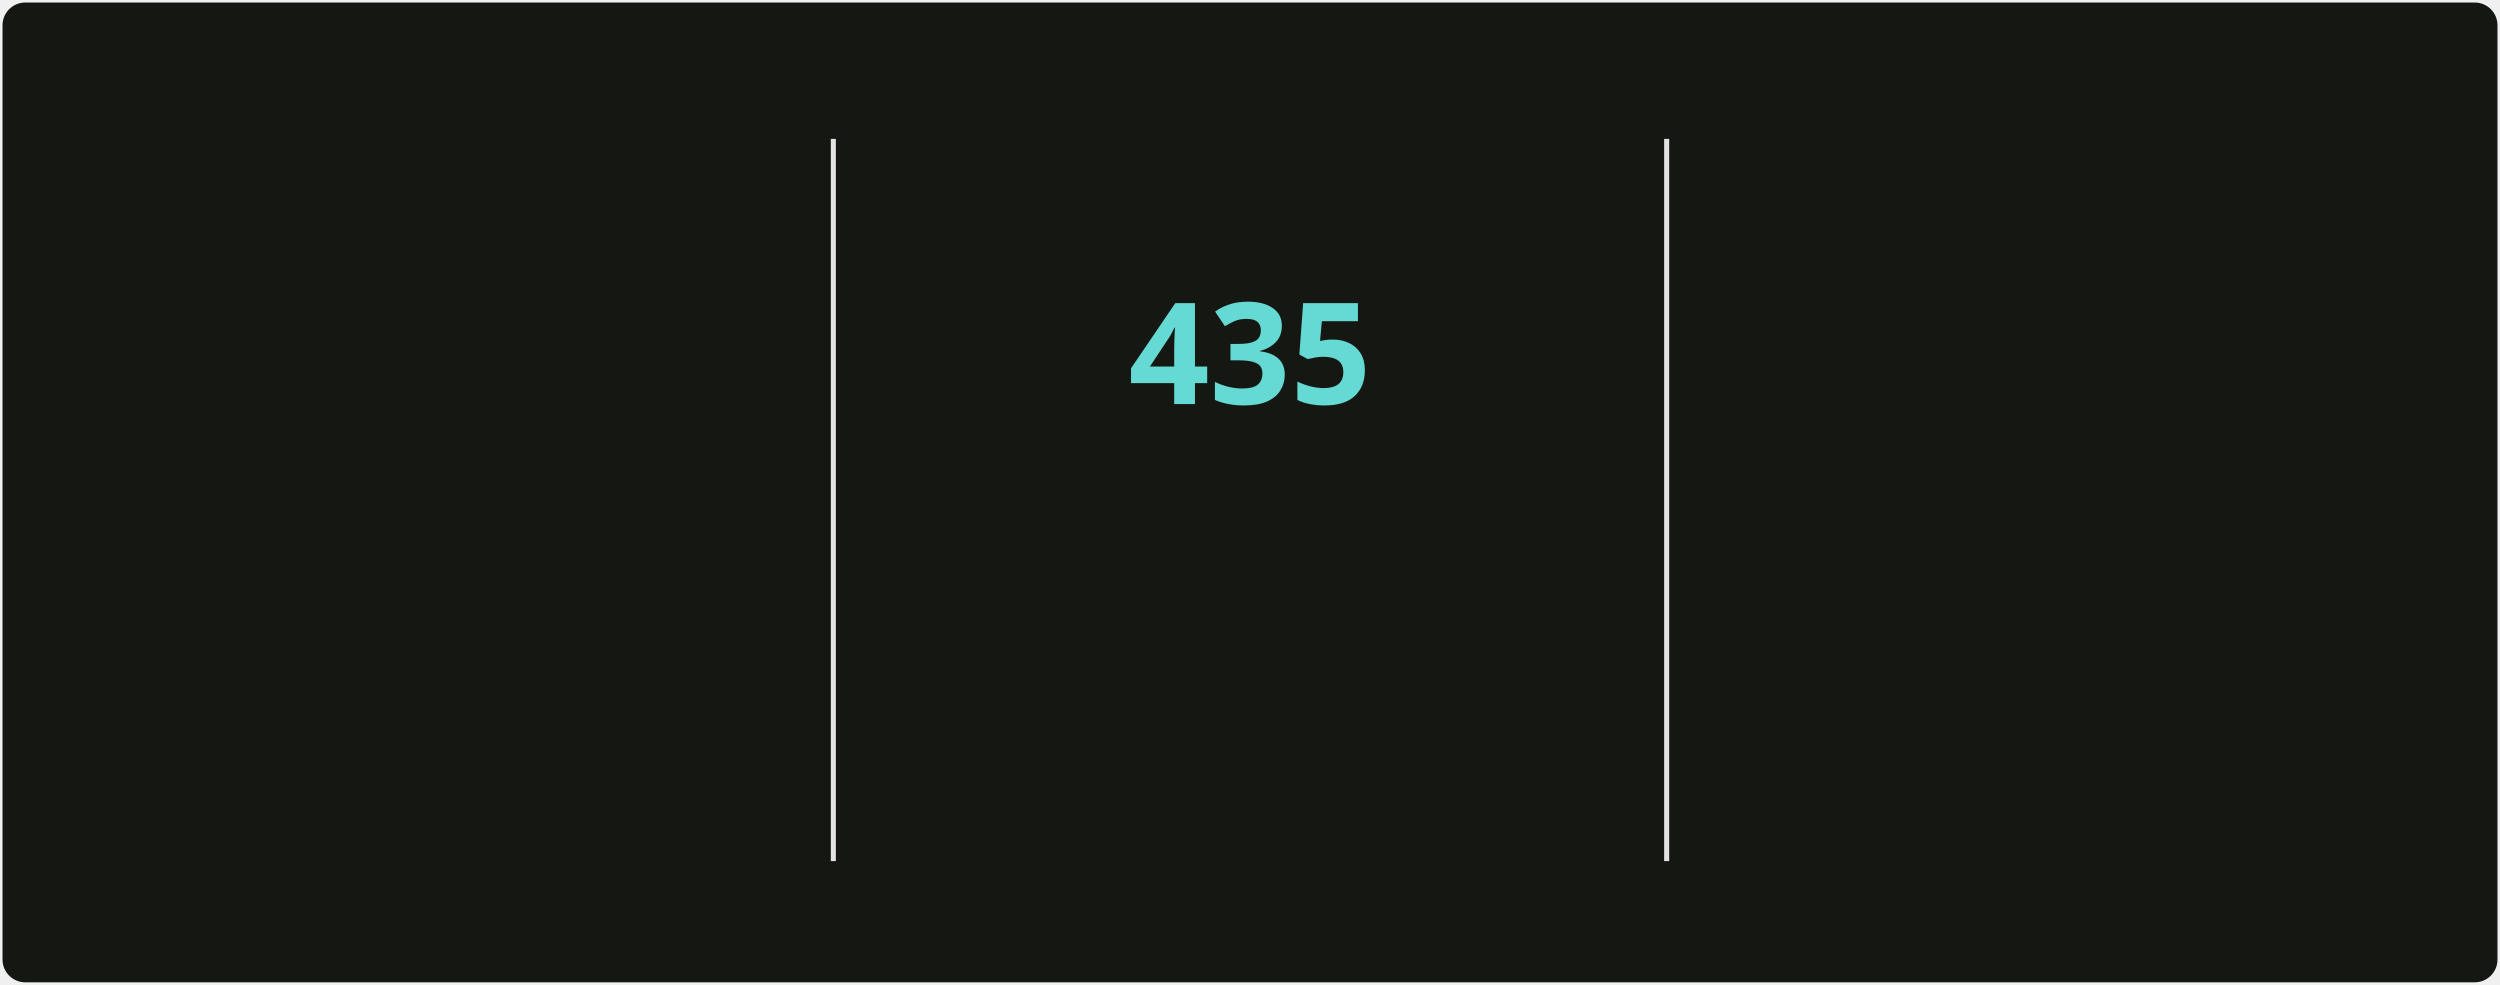
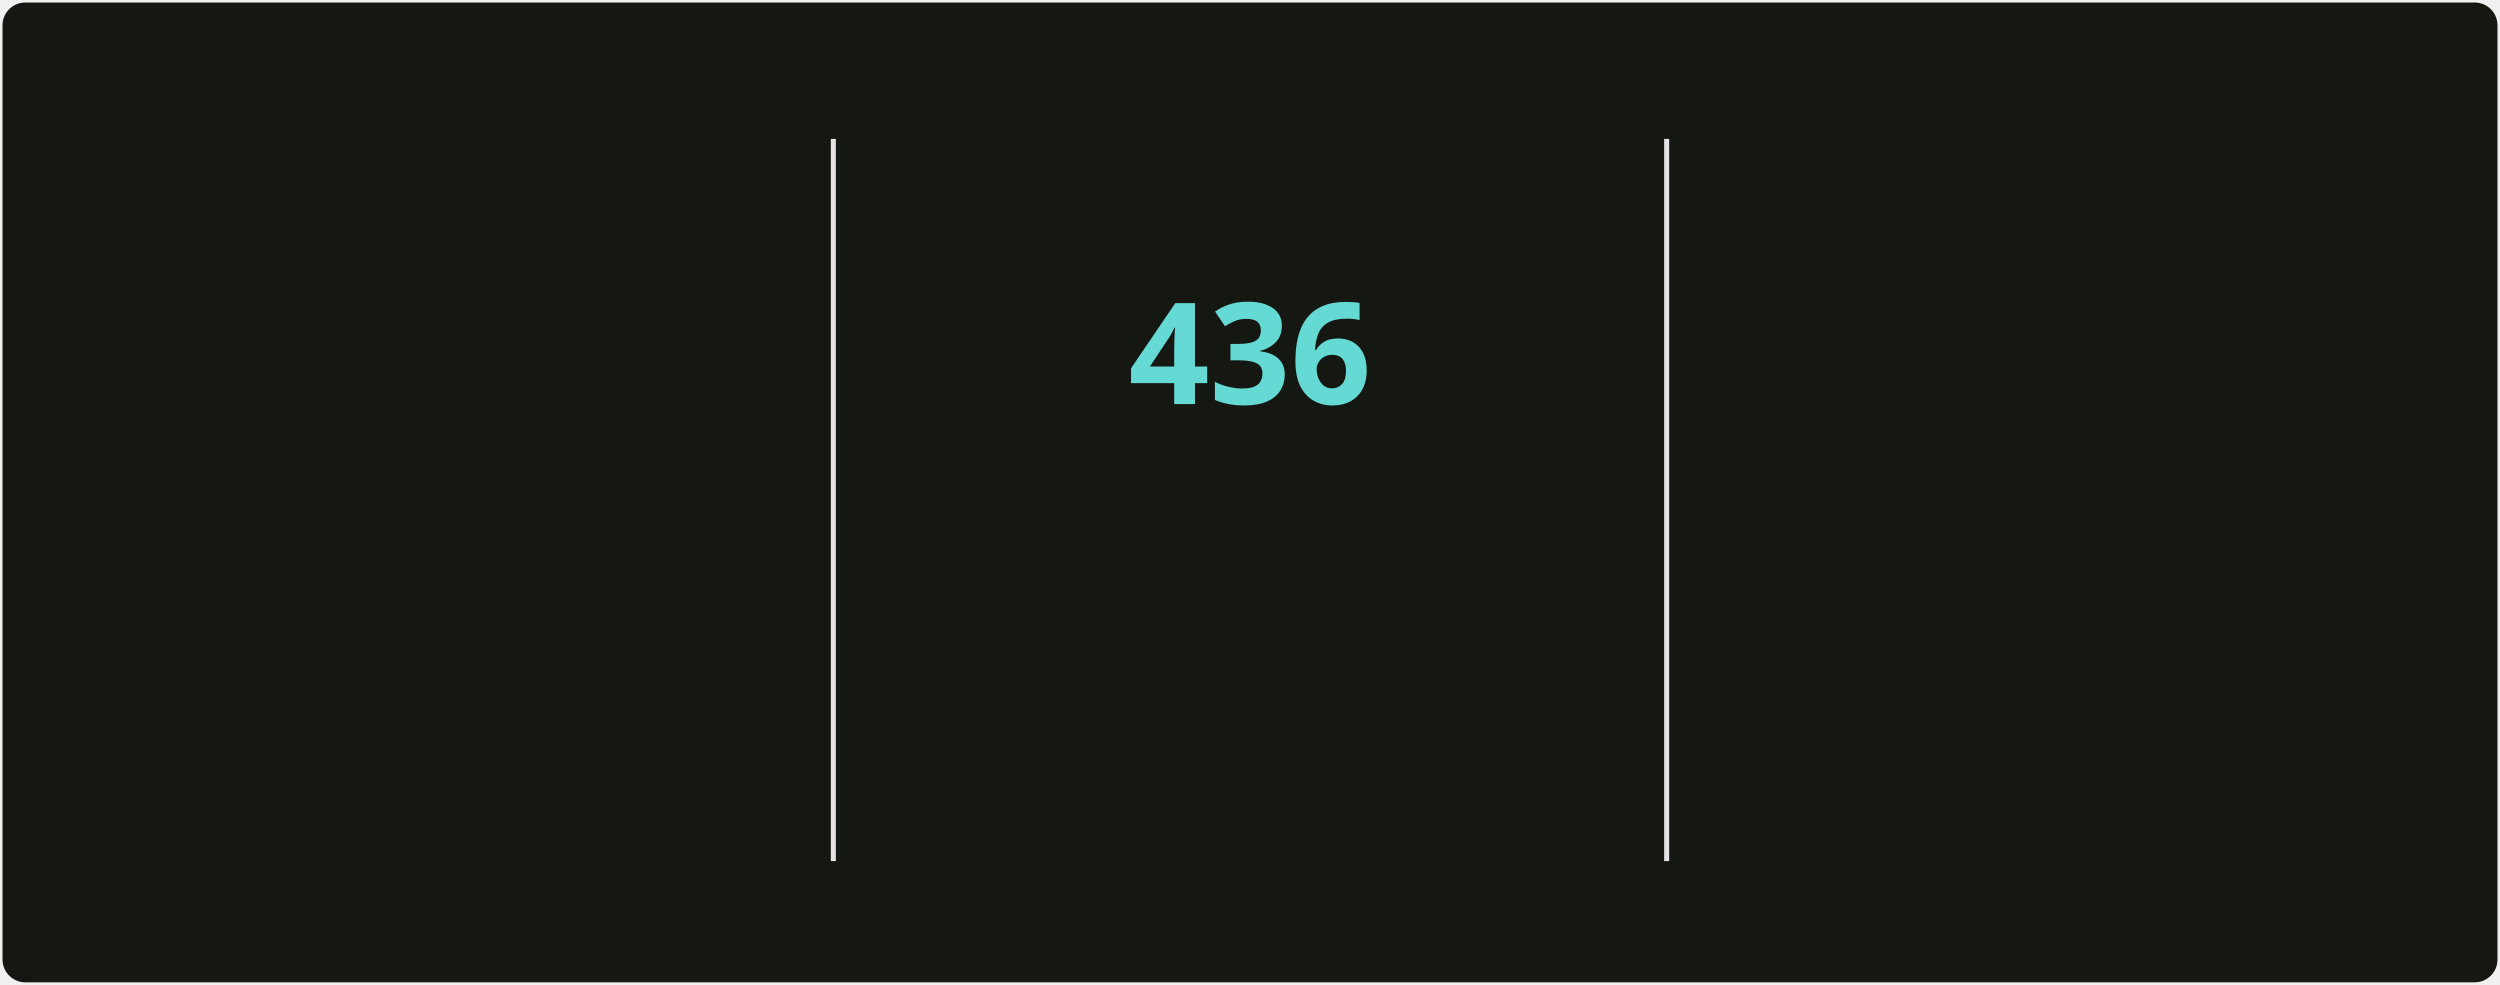
<svg xmlns="http://www.w3.org/2000/svg" style="isolation: isolate" viewBox="0 0 495 195" width="495px" height="195px" direction="ltr">
  <style>
            @keyframes currstreak {
                0% { font-size: 3px; opacity: 0.2; }
                80% { font-size: 34px; opacity: 1; }
                100% { font-size: 28px; opacity: 1; }
            }
            @keyframes fadein {
                0% { opacity: 0; }
                100% { opacity: 1; }
            }
        </style>
  <defs>
    <clipPath id="outer_rectangle">
      <rect width="495" height="195" rx="4.5" />
    </clipPath>
    <mask id="mask_out_ring_behind_fire">
      <rect width="495" height="195" fill="white" />
      <ellipse id="mask-ellipse" cx="247.5" cy="32" rx="13" ry="18" fill="black" />
    </mask>
  </defs>
  <g clip-path="url(#outer_rectangle)">
    <g style="isolation: isolate">
      <rect stroke="#000000" stroke-opacity="0" fill="#151812" rx="4.5" x="0.5" y="0.5" width="494" height="194" />
    </g>
    <g style="isolation: isolate">
      <line x1="165" y1="28" x2="165" y2="170" vector-effect="non-scaling-stroke" stroke-width="1" stroke="#E4E2E2" stroke-linejoin="miter" stroke-linecap="square" stroke-miterlimit="3" />
      <line x1="330" y1="28" x2="330" y2="170" vector-effect="non-scaling-stroke" stroke-width="1" stroke="#E4E2E2" stroke-linejoin="miter" stroke-linecap="square" stroke-miterlimit="3" />
    </g>
    <g style="isolation: isolate">
      <g transform="translate(82.5, 48)">
        <text x="0" y="32" stroke-width="0" text-anchor="middle" fill="#c8cbbf" stroke="none" font-family="&quot;Segoe UI&quot;, Ubuntu, sans-serif" font-weight="700" font-size="28px" font-style="normal" style="opacity: 0; animation: fadein 0.5s linear forwards 0.6s">
-                         4,791
+                         4,807
                    </text>
      </g>
      <g transform="translate(82.5, 84)">
        <text x="0" y="32" stroke-width="0" text-anchor="middle" fill="#9da194" stroke="none" font-family="&quot;Segoe UI&quot;, Ubuntu, sans-serif" font-weight="400" font-size="14px" font-style="normal" style="opacity: 0; animation: fadein 0.5s linear forwards 0.7s">
                        Total Contributions
                    </text>
      </g>
      <g transform="translate(82.5, 114)">
        <text x="0" y="32" stroke-width="0" text-anchor="middle" fill="#9da194" stroke="none" font-family="&quot;Segoe UI&quot;, Ubuntu, sans-serif" font-weight="400" font-size="12px" font-style="normal" style="opacity: 0; animation: fadein 0.5s linear forwards 0.8s">
                        May 2, 2025 - Present
                    </text>
      </g>
    </g>
    <g style="isolation: isolate">
      <g transform="translate(247.5, 108)">
        <text x="0" y="32" stroke-width="0" text-anchor="middle" fill="#c8cbbf" stroke="none" font-family="&quot;Segoe UI&quot;, Ubuntu, sans-serif" font-weight="700" font-size="14px" font-style="normal" style="opacity: 0; animation: fadein 0.5s linear forwards 0.9s">
                        Current Streak
                    </text>
      </g>
      <g transform="translate(247.5, 145)">
        <text x="0" y="21" stroke-width="0" text-anchor="middle" fill="#9da194" stroke="none" font-family="&quot;Segoe UI&quot;, Ubuntu, sans-serif" font-weight="400" font-size="12px" font-style="normal" style="opacity: 0; animation: fadein 0.5s linear forwards 0.9s">
-                         Jun 18, 2025 - Aug 26
+                         Jun 18, 2025 - Aug 27
                    </text>
      </g>
      <g mask="url(#mask_out_ring_behind_fire)">
        <circle cx="247.5" cy="71" r="40" fill="none" stroke="#d7f25a" stroke-width="5" style="opacity: 0; animation: fadein 0.5s linear forwards 0.4s" />
      </g>
      <g transform="translate(247.5, 19.5)" stroke-opacity="0" style="opacity: 0; animation: fadein 0.5s linear forwards 0.6s">
        <path d="M -12 -0.5 L 15 -0.5 L 15 23.5 L -12 23.5 L -12 -0.5 Z" fill="none" />
        <path d="M 1.5 0.67 C 1.5 0.67 2.24 3.32 2.24 5.47 C 2.24 7.53 0.89 9.2 -1.17 9.2 C -3.23 9.2 -4.79 7.53 -4.79 5.47 L -4.76 5.11 C -6.78 7.51 -8 10.62 -8 13.99 C -8 18.41 -4.42 22 0 22 C 4.42 22 8 18.41 8 13.99 C 8 8.6 5.41 3.79 1.5 0.67 Z M -0.29 19 C -2.07 19 -3.51 17.6 -3.51 15.86 C -3.51 14.24 -2.46 13.1 -0.7 12.74 C 1.07 12.38 2.9 11.53 3.92 10.16 C 4.31 11.45 4.51 12.81 4.51 14.2 C 4.51 16.85 2.36 19 -0.29 19 Z" fill="#ff6a3d" stroke-opacity="0" />
      </g>
      <g transform="translate(247.5, 48)">
        <text x="0" y="32" stroke-width="0" text-anchor="middle" fill="#65d9d3" stroke="none" font-family="&quot;Segoe UI&quot;, Ubuntu, sans-serif" font-weight="700" font-size="28px" font-style="normal" style="animation: currstreak 0.6s linear forwards">
-                         435
+                         436
                    </text>
      </g>
    </g>
    <g style="isolation: isolate">
      <g transform="translate(412.5, 48)">
        <text x="0" y="32" stroke-width="0" text-anchor="middle" fill="#c8cbbf" stroke="none" font-family="&quot;Segoe UI&quot;, Ubuntu, sans-serif" font-weight="700" font-size="28px" font-style="normal" style="opacity: 0; animation: fadein 0.5s linear forwards 1.2s">
-                         435
+                         436
                    </text>
      </g>
      <g transform="translate(412.5, 84)">
        <text x="0" y="32" stroke-width="0" text-anchor="middle" fill="#9da194" stroke="none" font-family="&quot;Segoe UI&quot;, Ubuntu, sans-serif" font-weight="400" font-size="14px" font-style="normal" style="opacity: 0; animation: fadein 0.5s linear forwards 1.3s">
                        Longest Streak
                    </text>
      </g>
      <g transform="translate(412.5, 114)">
        <text x="0" y="32" stroke-width="0" text-anchor="middle" fill="#9da194" stroke="none" font-family="&quot;Segoe UI&quot;, Ubuntu, sans-serif" font-weight="400" font-size="12px" font-style="normal" style="opacity: 0; animation: fadein 0.5s linear forwards 1.4s">
-                         Jun 18, 2025 - Aug 26
+                         Jun 18, 2025 - Aug 27
                    </text>
      </g>
    </g>
  </g>
</svg>
